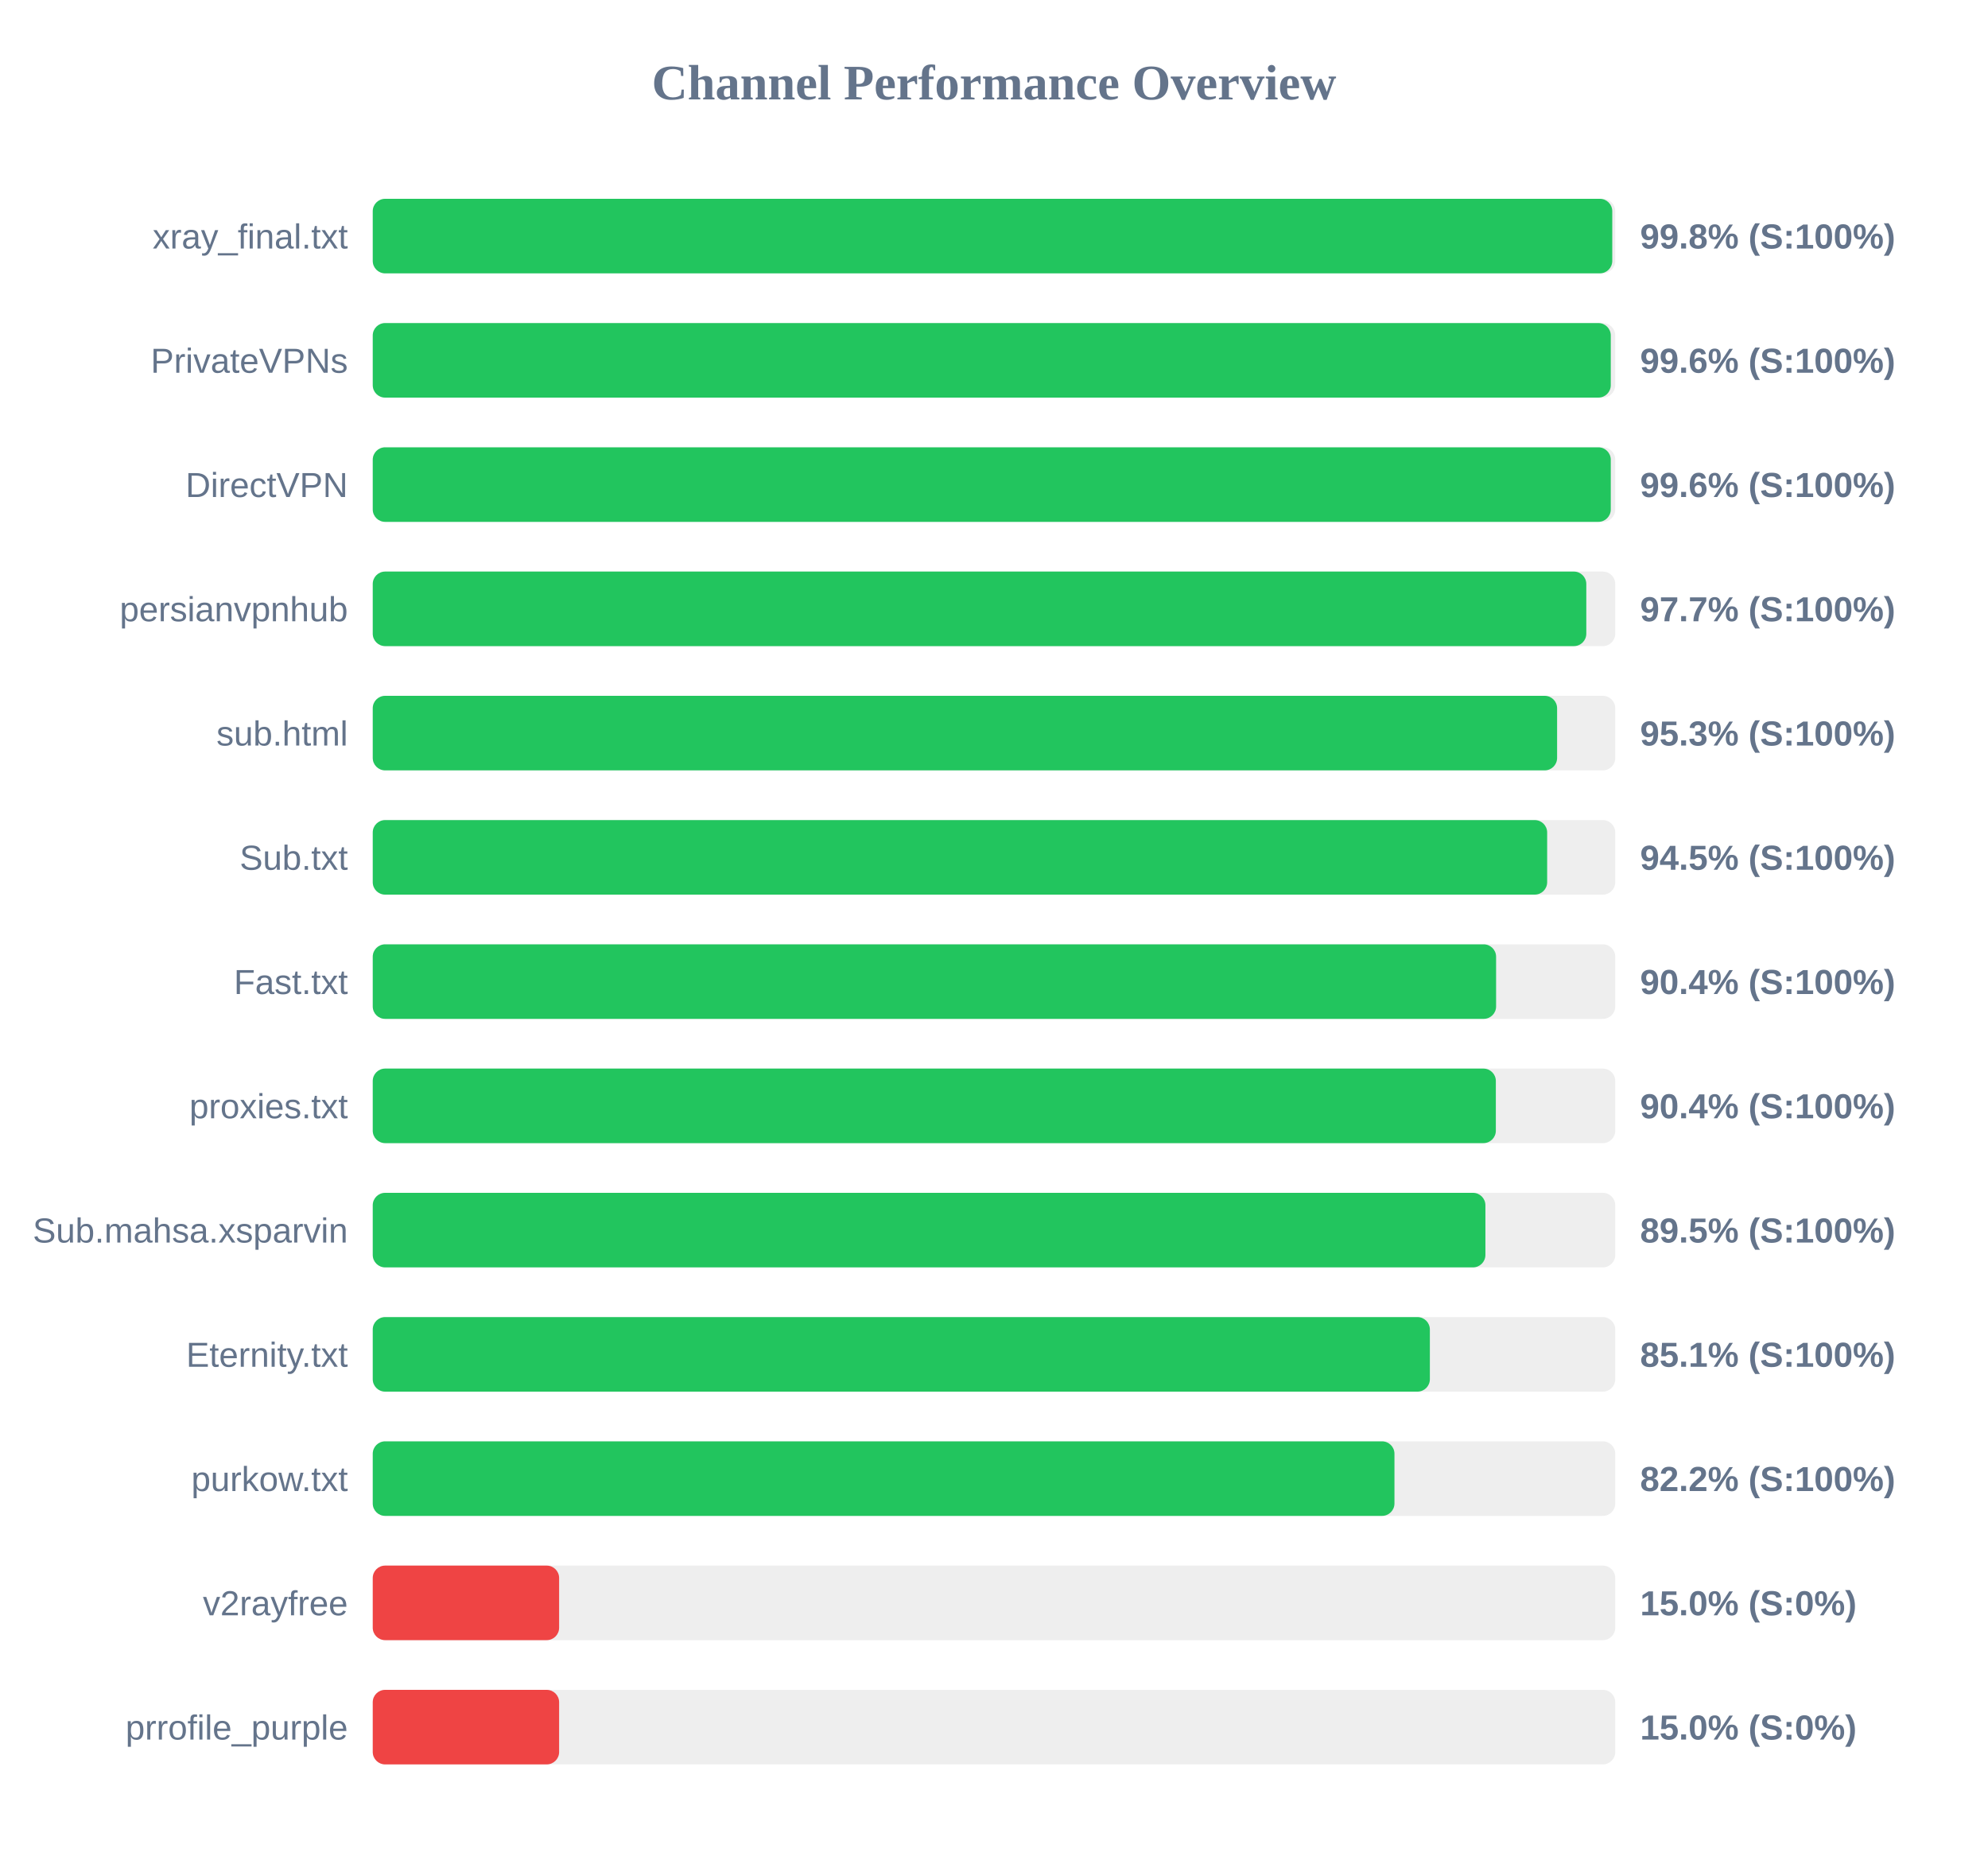
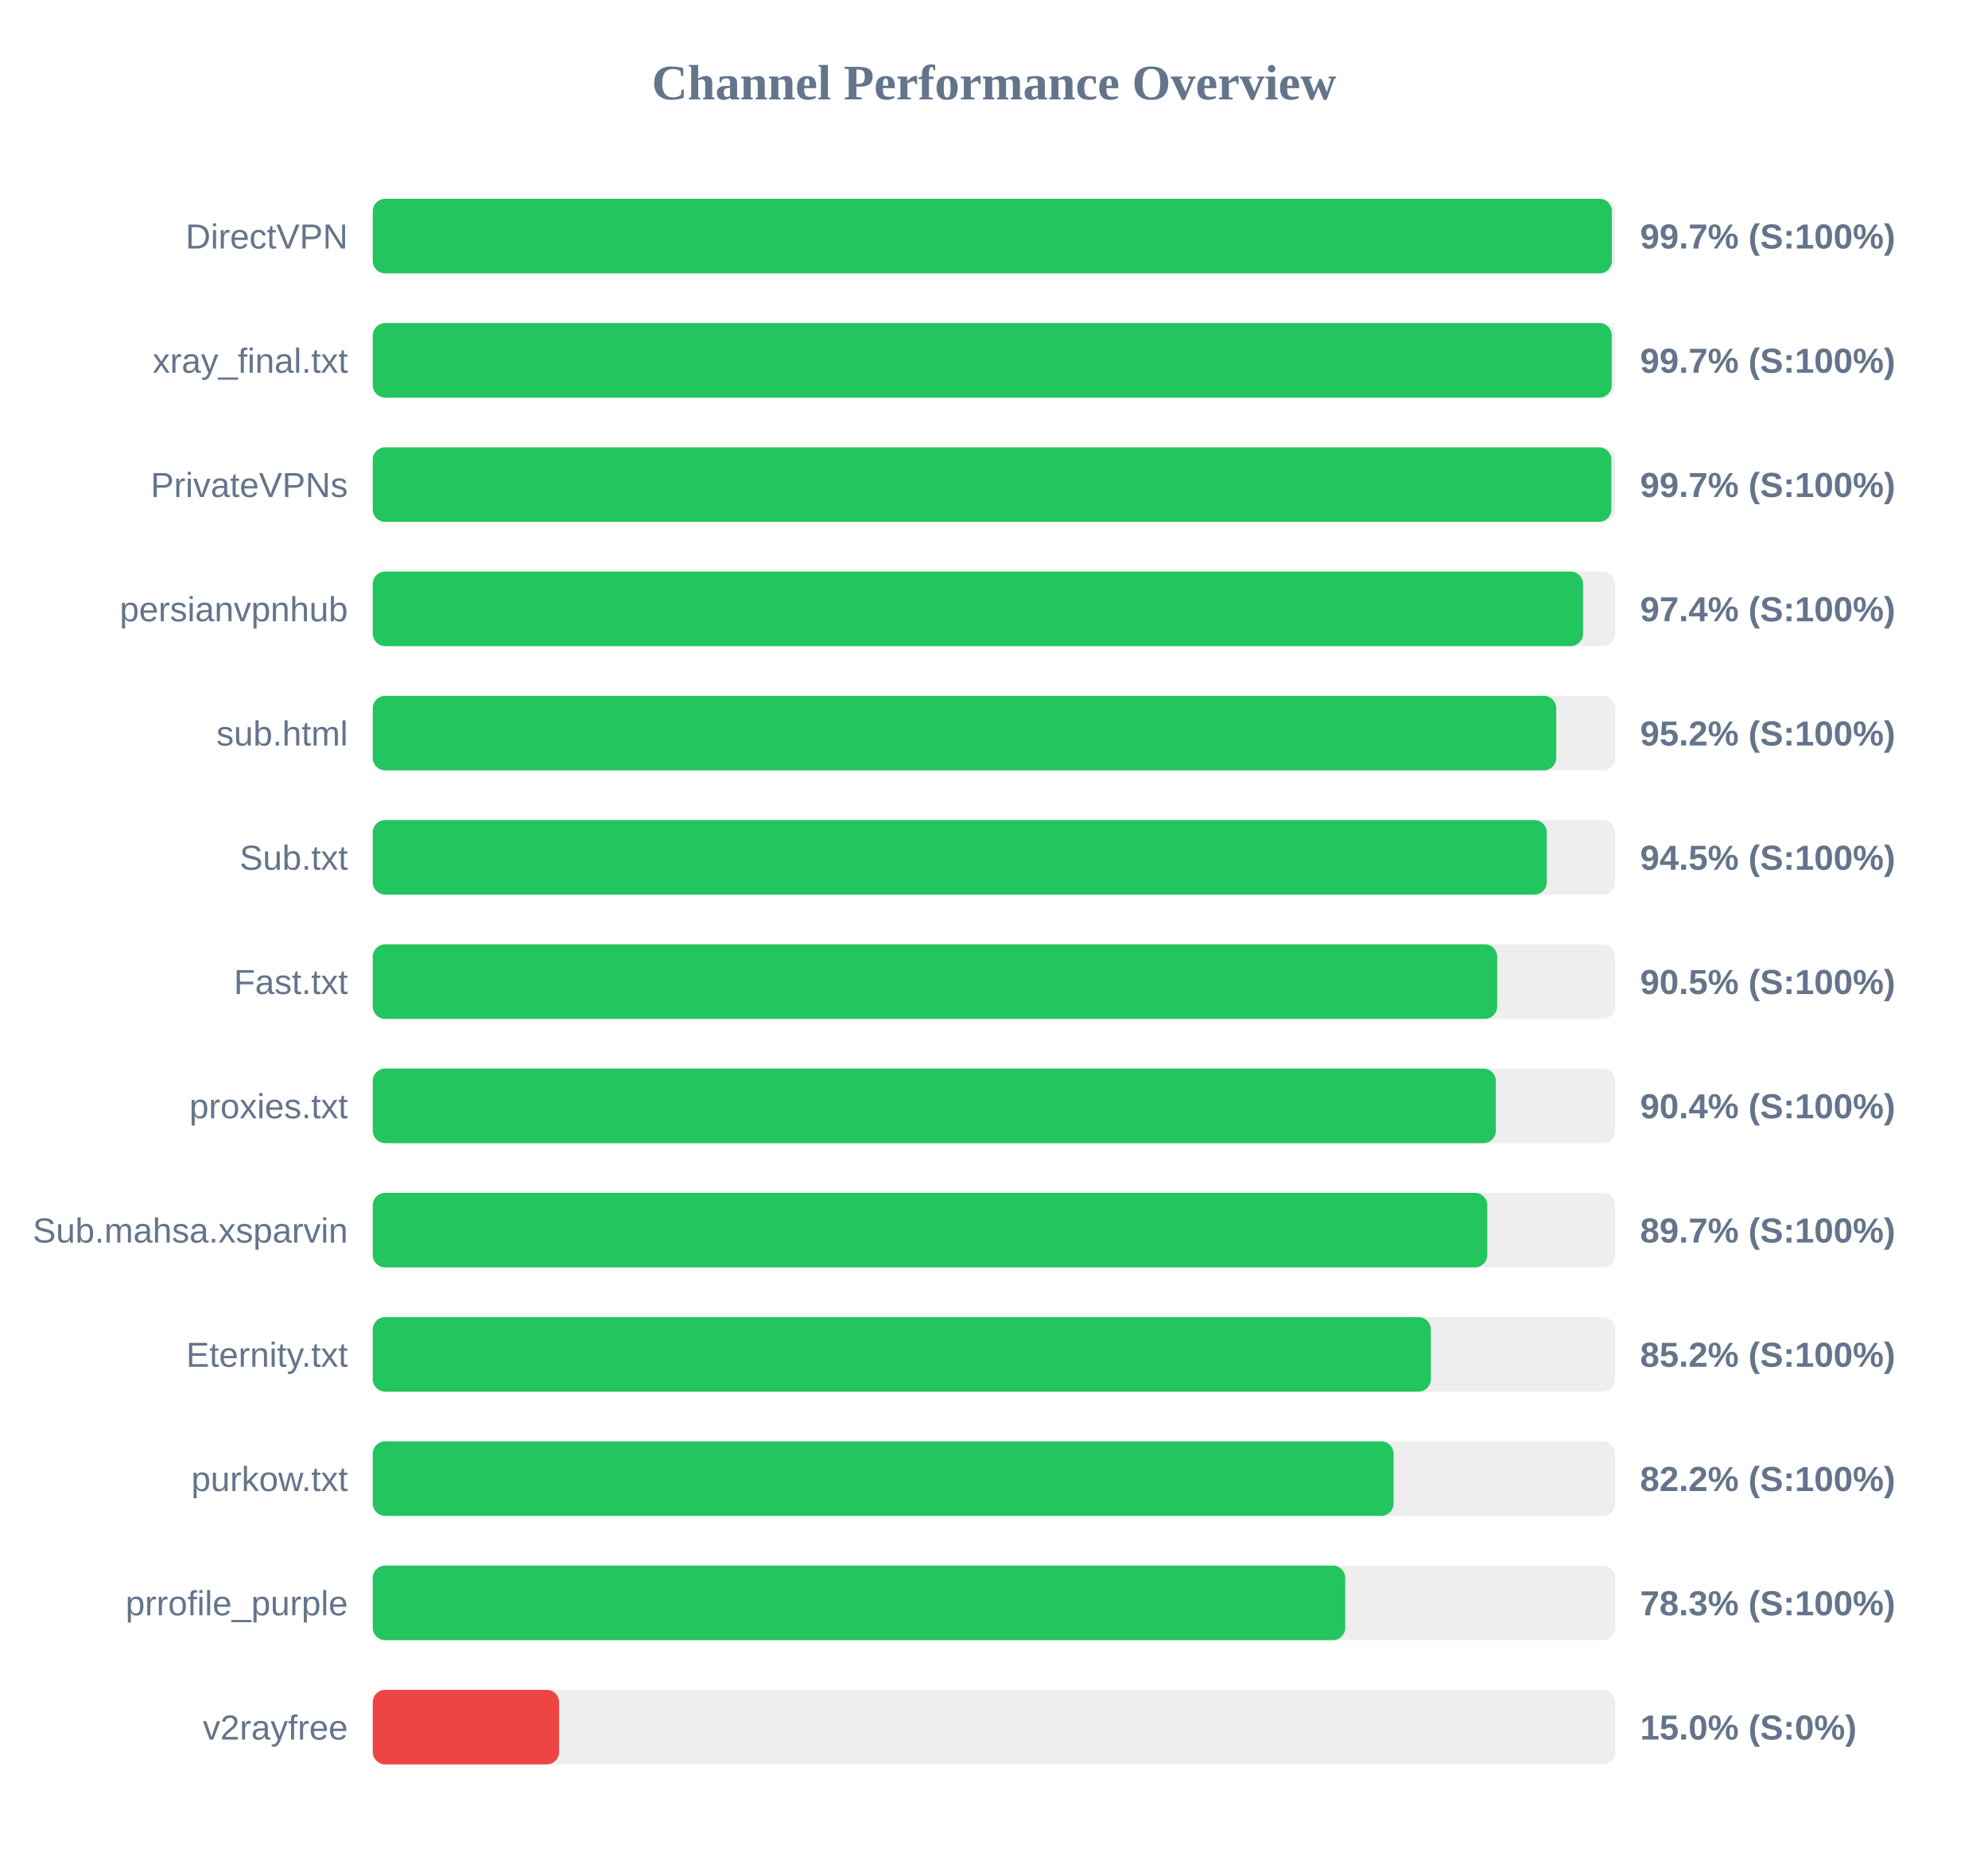
<svg xmlns="http://www.w3.org/2000/svg" width="800" height="750" version="1.1">
  <style>
        .row { font: 14px Arial; fill: #64748b; }
        .score { font: bold 14px Arial; fill: #64748b; }
    </style>
  <text x="400" y="40" text-anchor="middle" font-size="20px" font-weight="bold" fill="#64748b">Channel Performance Overview</text>
  <rect x="150" y="80" width="500" height="30" fill="#eee" rx="5" />
-   <rect x="150" y="80" width="498.8" height="30" fill="#22c55e" rx="5" />
-   <text x="140" y="100" text-anchor="end" class="row">xray_final.txt</text>
-   <text x="660" y="100" text-anchor="start" class="score">99.8% (S:100%)</text>
+   <rect x="150" y="80" width="498.65" height="30" fill="#22c55e" rx="5" />
+   <text x="140" y="100" text-anchor="end" class="row">DirectVPN</text>
+   <text x="660" y="100" text-anchor="start" class="score">99.7% (S:100%)</text>
  <rect x="150" y="130" width="500" height="30" fill="#eee" rx="5" />
-   <rect x="150" y="130" width="498.2" height="30" fill="#22c55e" rx="5" />
-   <text x="140" y="150" text-anchor="end" class="row">PrivateVPNs</text>
-   <text x="660" y="150" text-anchor="start" class="score">99.6% (S:100%)</text>
+   <rect x="150" y="130" width="498.6" height="30" fill="#22c55e" rx="5" />
+   <text x="140" y="150" text-anchor="end" class="row">xray_final.txt</text>
+   <text x="660" y="150" text-anchor="start" class="score">99.7% (S:100%)</text>
  <rect x="150" y="180" width="500" height="30" fill="#eee" rx="5" />
-   <rect x="150" y="180" width="498.2" height="30" fill="#22c55e" rx="5" />
-   <text x="140" y="200" text-anchor="end" class="row">DirectVPN</text>
-   <text x="660" y="200" text-anchor="start" class="score">99.6% (S:100%)</text>
+   <rect x="150" y="180" width="498.45" height="30" fill="#22c55e" rx="5" />
+   <text x="140" y="200" text-anchor="end" class="row">PrivateVPNs</text>
+   <text x="660" y="200" text-anchor="start" class="score">99.7% (S:100%)</text>
  <rect x="150" y="230" width="500" height="30" fill="#eee" rx="5" />
-   <rect x="150" y="230" width="488.35" height="30" fill="#22c55e" rx="5" />
+   <rect x="150" y="230" width="487.05" height="30" fill="#22c55e" rx="5" />
  <text x="140" y="250" text-anchor="end" class="row">persianvpnhub</text>
-   <text x="660" y="250" text-anchor="start" class="score">97.7% (S:100%)</text>
+   <text x="660" y="250" text-anchor="start" class="score">97.4% (S:100%)</text>
  <rect x="150" y="280" width="500" height="30" fill="#eee" rx="5" />
-   <rect x="150" y="280" width="476.6" height="30" fill="#22c55e" rx="5" />
+   <rect x="150" y="280" width="476.25" height="30" fill="#22c55e" rx="5" />
  <text x="140" y="300" text-anchor="end" class="row">sub.html</text>
-   <text x="660" y="300" text-anchor="start" class="score">95.3% (S:100%)</text>
+   <text x="660" y="300" text-anchor="start" class="score">95.2% (S:100%)</text>
  <rect x="150" y="330" width="500" height="30" fill="#eee" rx="5" />
-   <rect x="150" y="330" width="472.6" height="30" fill="#22c55e" rx="5" />
+   <rect x="150" y="330" width="472.45" height="30" fill="#22c55e" rx="5" />
  <text x="140" y="350" text-anchor="end" class="row">Sub.txt</text>
  <text x="660" y="350" text-anchor="start" class="score">94.5% (S:100%)</text>
  <rect x="150" y="380" width="500" height="30" fill="#eee" rx="5" />
-   <rect x="150" y="380" width="452.05" height="30" fill="#22c55e" rx="5" />
+   <rect x="150" y="380" width="452.5" height="30" fill="#22c55e" rx="5" />
  <text x="140" y="400" text-anchor="end" class="row">Fast.txt</text>
-   <text x="660" y="400" text-anchor="start" class="score">90.4% (S:100%)</text>
+   <text x="660" y="400" text-anchor="start" class="score">90.5% (S:100%)</text>
  <rect x="150" y="430" width="500" height="30" fill="#eee" rx="5" />
  <rect x="150" y="430" width="451.95" height="30" fill="#22c55e" rx="5" />
  <text x="140" y="450" text-anchor="end" class="row">proxies.txt</text>
  <text x="660" y="450" text-anchor="start" class="score">90.4% (S:100%)</text>
  <rect x="150" y="480" width="500" height="30" fill="#eee" rx="5" />
-   <rect x="150" y="480" width="447.75" height="30" fill="#22c55e" rx="5" />
+   <rect x="150" y="480" width="448.5" height="30" fill="#22c55e" rx="5" />
  <text x="140" y="500" text-anchor="end" class="row">Sub.mahsa.xsparvin</text>
-   <text x="660" y="500" text-anchor="start" class="score">89.5% (S:100%)</text>
+   <text x="660" y="500" text-anchor="start" class="score">89.7% (S:100%)</text>
  <rect x="150" y="530" width="500" height="30" fill="#eee" rx="5" />
-   <rect x="150" y="530" width="425.4" height="30" fill="#22c55e" rx="5" />
+   <rect x="150" y="530" width="425.8" height="30" fill="#22c55e" rx="5" />
  <text x="140" y="550" text-anchor="end" class="row">Eternity.txt</text>
-   <text x="660" y="550" text-anchor="start" class="score">85.1% (S:100%)</text>
+   <text x="660" y="550" text-anchor="start" class="score">85.2% (S:100%)</text>
  <rect x="150" y="580" width="500" height="30" fill="#eee" rx="5" />
-   <rect x="150" y="580" width="411.15" height="30" fill="#22c55e" rx="5" />
+   <rect x="150" y="580" width="410.8" height="30" fill="#22c55e" rx="5" />
  <text x="140" y="600" text-anchor="end" class="row">purkow.txt</text>
  <text x="660" y="600" text-anchor="start" class="score">82.2% (S:100%)</text>
  <rect x="150" y="630" width="500" height="30" fill="#eee" rx="5" />
-   <rect x="150" y="630" width="75.0" height="30" fill="#ef4444" rx="5" />
-   <text x="140" y="650" text-anchor="end" class="row">v2rayfree</text>
-   <text x="660" y="650" text-anchor="start" class="score">15.0% (S:0%)</text>
+   <rect x="150" y="630" width="391.35" height="30" fill="#22c55e" rx="5" />
+   <text x="140" y="650" text-anchor="end" class="row">prrofile_purple</text>
+   <text x="660" y="650" text-anchor="start" class="score">78.3% (S:100%)</text>
  <rect x="150" y="680" width="500" height="30" fill="#eee" rx="5" />
  <rect x="150" y="680" width="75.0" height="30" fill="#ef4444" rx="5" />
-   <text x="140" y="700" text-anchor="end" class="row">prrofile_purple</text>
+   <text x="140" y="700" text-anchor="end" class="row">v2rayfree</text>
  <text x="660" y="700" text-anchor="start" class="score">15.0% (S:0%)</text>
</svg>
